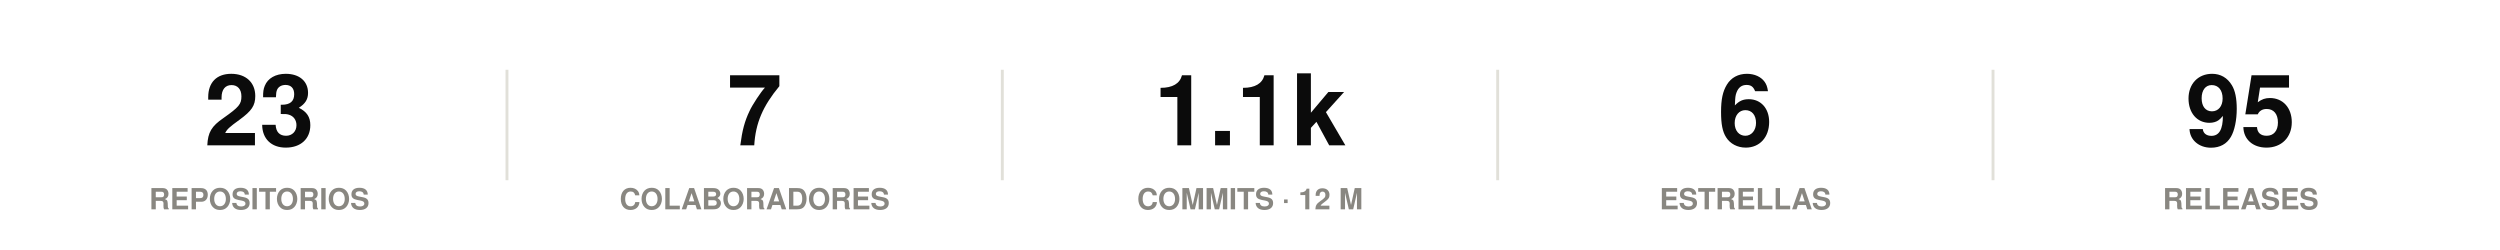
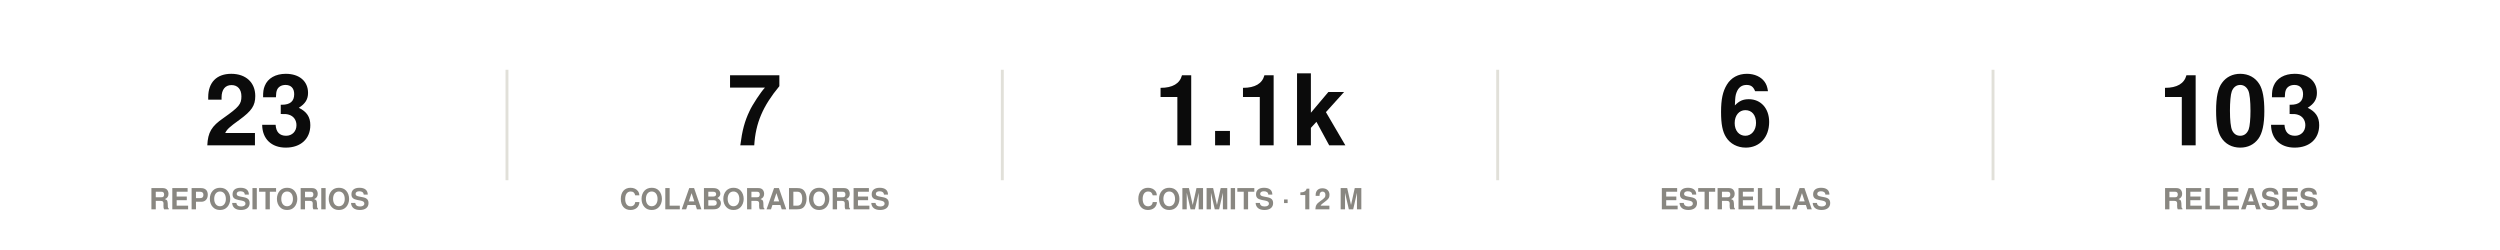
<svg xmlns="http://www.w3.org/2000/svg" width="860" height="86" viewBox="0 0 860 86" role="img">
  <rect width="860" height="86" fill="#ffffff" />
  <style>
@keyframes grow{from{transform:scaleX(0)}}
@keyframes rise{from{opacity:0;transform:translateY(9px)}}
@keyframes fade{from{opacity:0}}
@keyframes draw{to{stroke-dashoffset:0}}
.bar{transform-box:fill-box;transform-origin:left center;animation:grow .9s cubic-bezier(.22,1,.36,1) var(--d,0s) both}
.rise{animation:rise .7s cubic-bezier(.22,1,.36,1) var(--d,0s) both}
.fade{animation:fade .8s ease-out var(--d,0s) both}
.draw{animation:draw 1.7s ease-out .1s both}
@media (prefers-reduced-motion:reduce){
.bar,.rise,.fade,.draw{animation:none;transform:none;opacity:1;stroke-dashoffset:0}
}
</style>
  <g class="rise" style="--d:0.00s">
    <text x="89.2" y="50" font-family="-apple-system,BlinkMacSystemFont,'Segoe UI',Helvetica,Arial,sans-serif" font-size="34" font-weight="700" fill="#0b0b0b" text-anchor="middle">23</text>
    <text x="89.2" y="72" font-family="-apple-system,BlinkMacSystemFont,'Segoe UI',Helvetica,Arial,sans-serif" font-size="10" font-weight="600" fill="#898781" text-anchor="middle">REPOSITORIOS</text>
  </g>
  <line x1="174.4" y1="24" x2="174.4" y2="62" stroke="#e1e0d9" stroke-width="1" />
  <g class="rise" style="--d:0.07s">
    <text x="259.6" y="50" font-family="-apple-system,BlinkMacSystemFont,'Segoe UI',Helvetica,Arial,sans-serif" font-size="34" font-weight="700" fill="#0b0b0b" text-anchor="middle">7</text>
    <text x="259.6" y="72" font-family="-apple-system,BlinkMacSystemFont,'Segoe UI',Helvetica,Arial,sans-serif" font-size="10" font-weight="600" fill="#898781" text-anchor="middle">COLABORADORES</text>
  </g>
  <line x1="344.8" y1="24" x2="344.8" y2="62" stroke="#e1e0d9" stroke-width="1" />
  <g class="rise" style="--d:0.14s">
    <text x="430" y="50" font-family="-apple-system,BlinkMacSystemFont,'Segoe UI',Helvetica,Arial,sans-serif" font-size="34" font-weight="700" fill="#0b0b0b" text-anchor="middle">1.1k</text>
    <text x="430" y="72" font-family="-apple-system,BlinkMacSystemFont,'Segoe UI',Helvetica,Arial,sans-serif" font-size="10" font-weight="600" fill="#898781" text-anchor="middle">COMMITS · 12 M</text>
  </g>
  <line x1="515.2" y1="24" x2="515.2" y2="62" stroke="#e1e0d9" stroke-width="1" />
  <g class="rise" style="--d:0.21s">
    <text x="600.4" y="50" font-family="-apple-system,BlinkMacSystemFont,'Segoe UI',Helvetica,Arial,sans-serif" font-size="34" font-weight="700" fill="#0b0b0b" text-anchor="middle">6</text>
    <text x="600.4" y="72" font-family="-apple-system,BlinkMacSystemFont,'Segoe UI',Helvetica,Arial,sans-serif" font-size="10" font-weight="600" fill="#898781" text-anchor="middle">ESTRELLAS</text>
  </g>
  <line x1="685.6" y1="24" x2="685.6" y2="62" stroke="#e1e0d9" stroke-width="1" />
  <g class="rise" style="--d:0.28s">
-     <text x="770.8" y="50" font-family="-apple-system,BlinkMacSystemFont,'Segoe UI',Helvetica,Arial,sans-serif" font-size="34" font-weight="700" fill="#0b0b0b" text-anchor="middle">95</text>
+     <text x="770.8" y="50" font-family="-apple-system,BlinkMacSystemFont,'Segoe UI',Helvetica,Arial,sans-serif" font-size="34" font-weight="700" fill="#0b0b0b" text-anchor="middle">103</text>
    <text x="770.8" y="72" font-family="-apple-system,BlinkMacSystemFont,'Segoe UI',Helvetica,Arial,sans-serif" font-size="10" font-weight="600" fill="#898781" text-anchor="middle">RELEASES</text>
  </g>
</svg>
